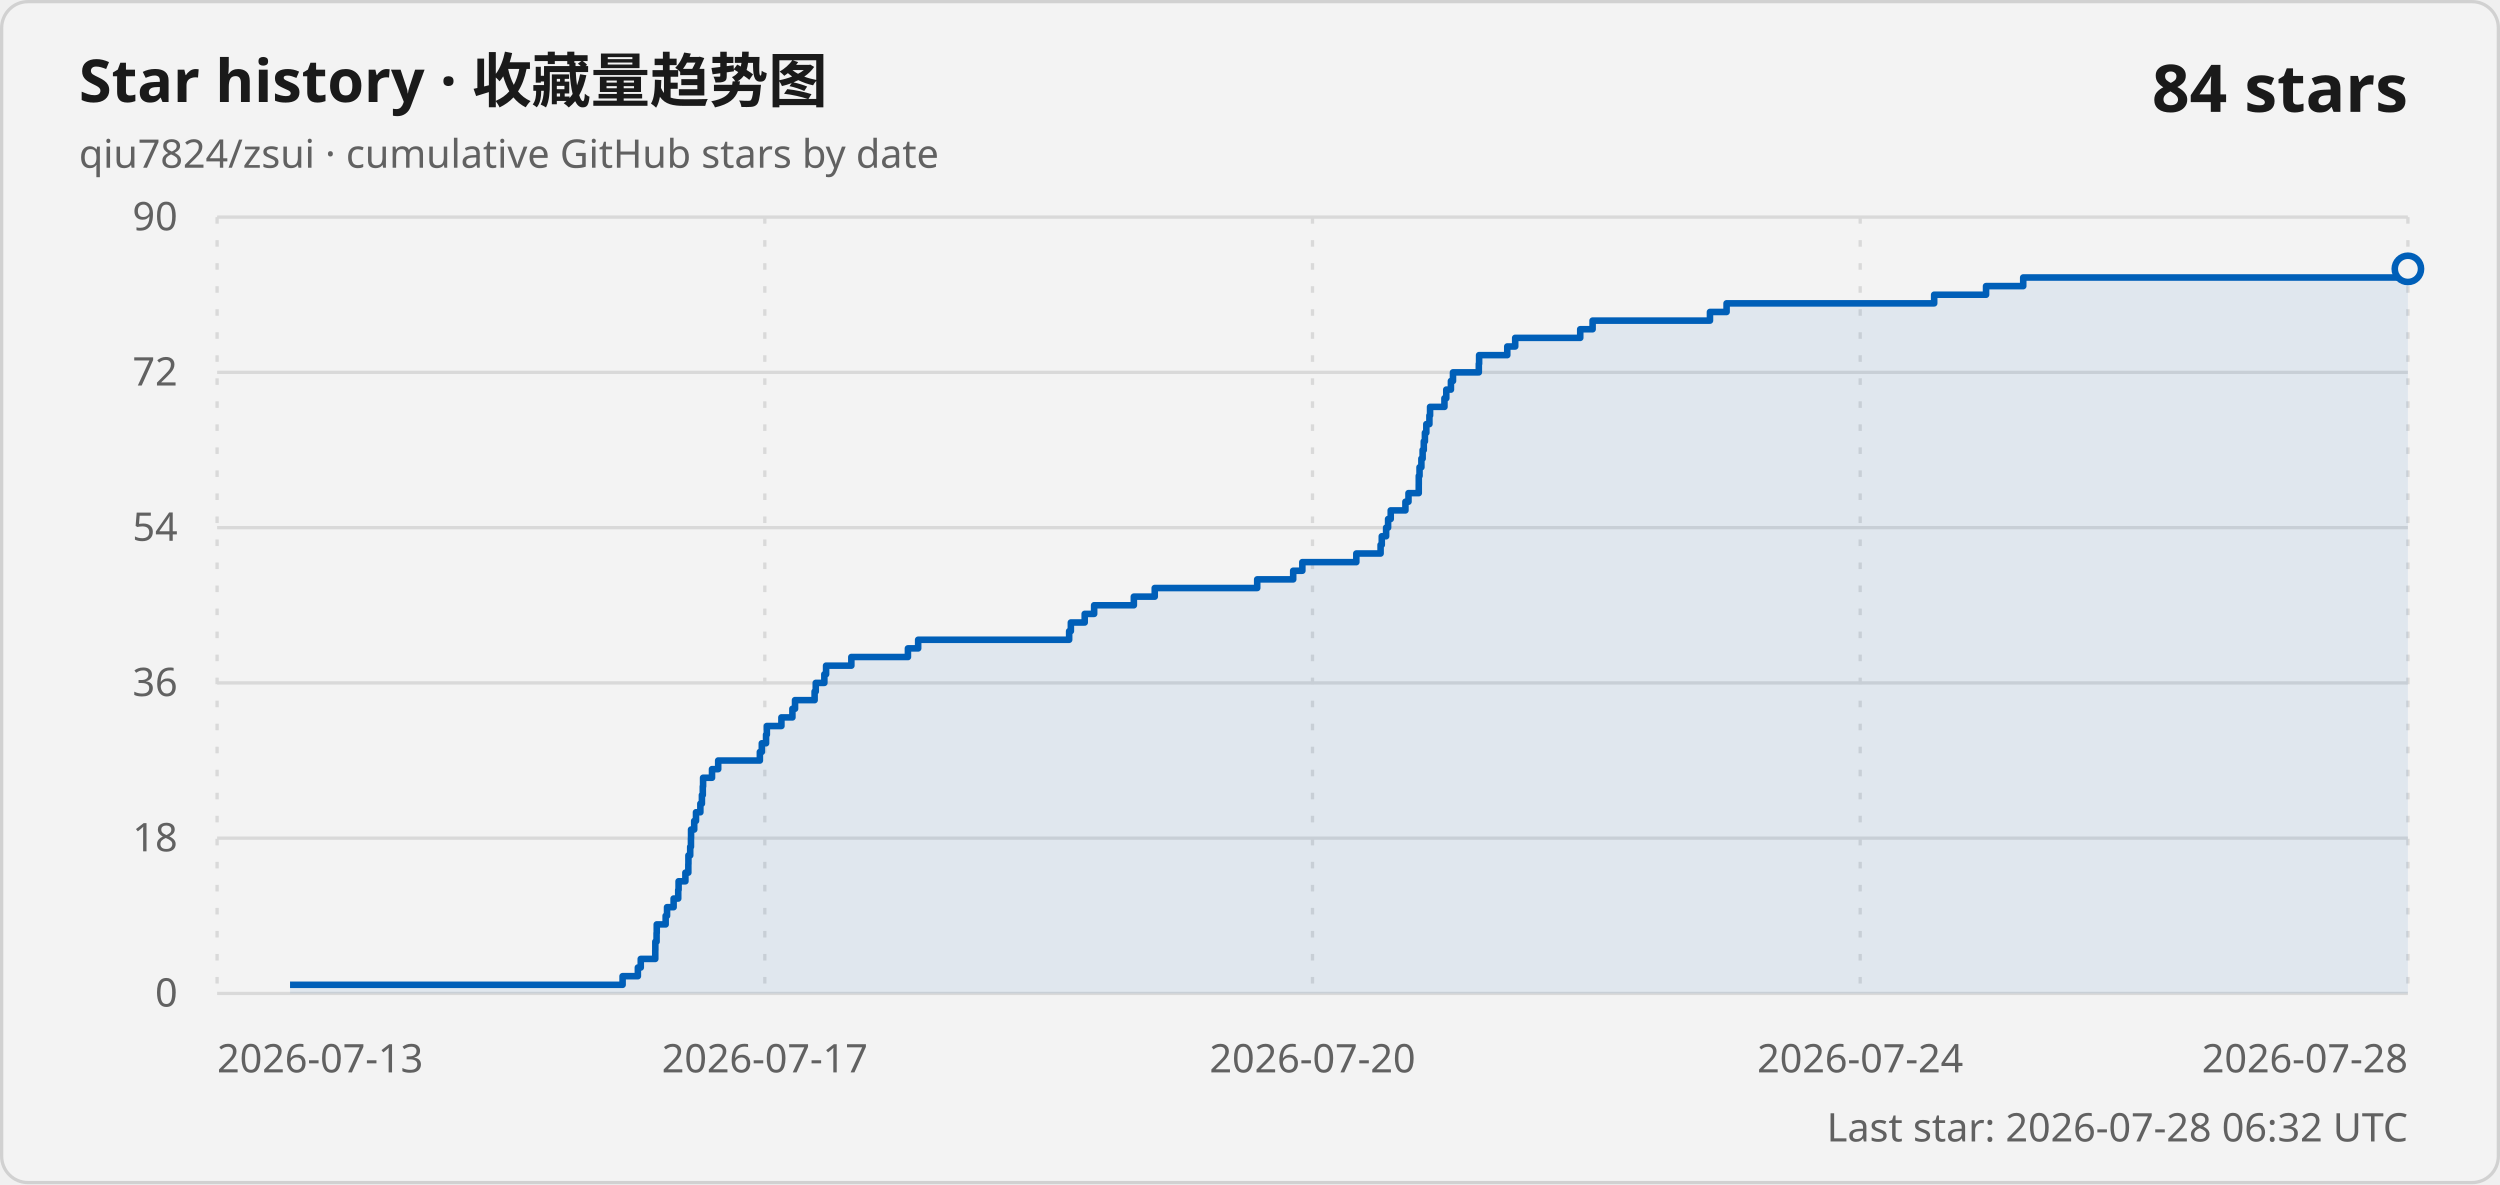
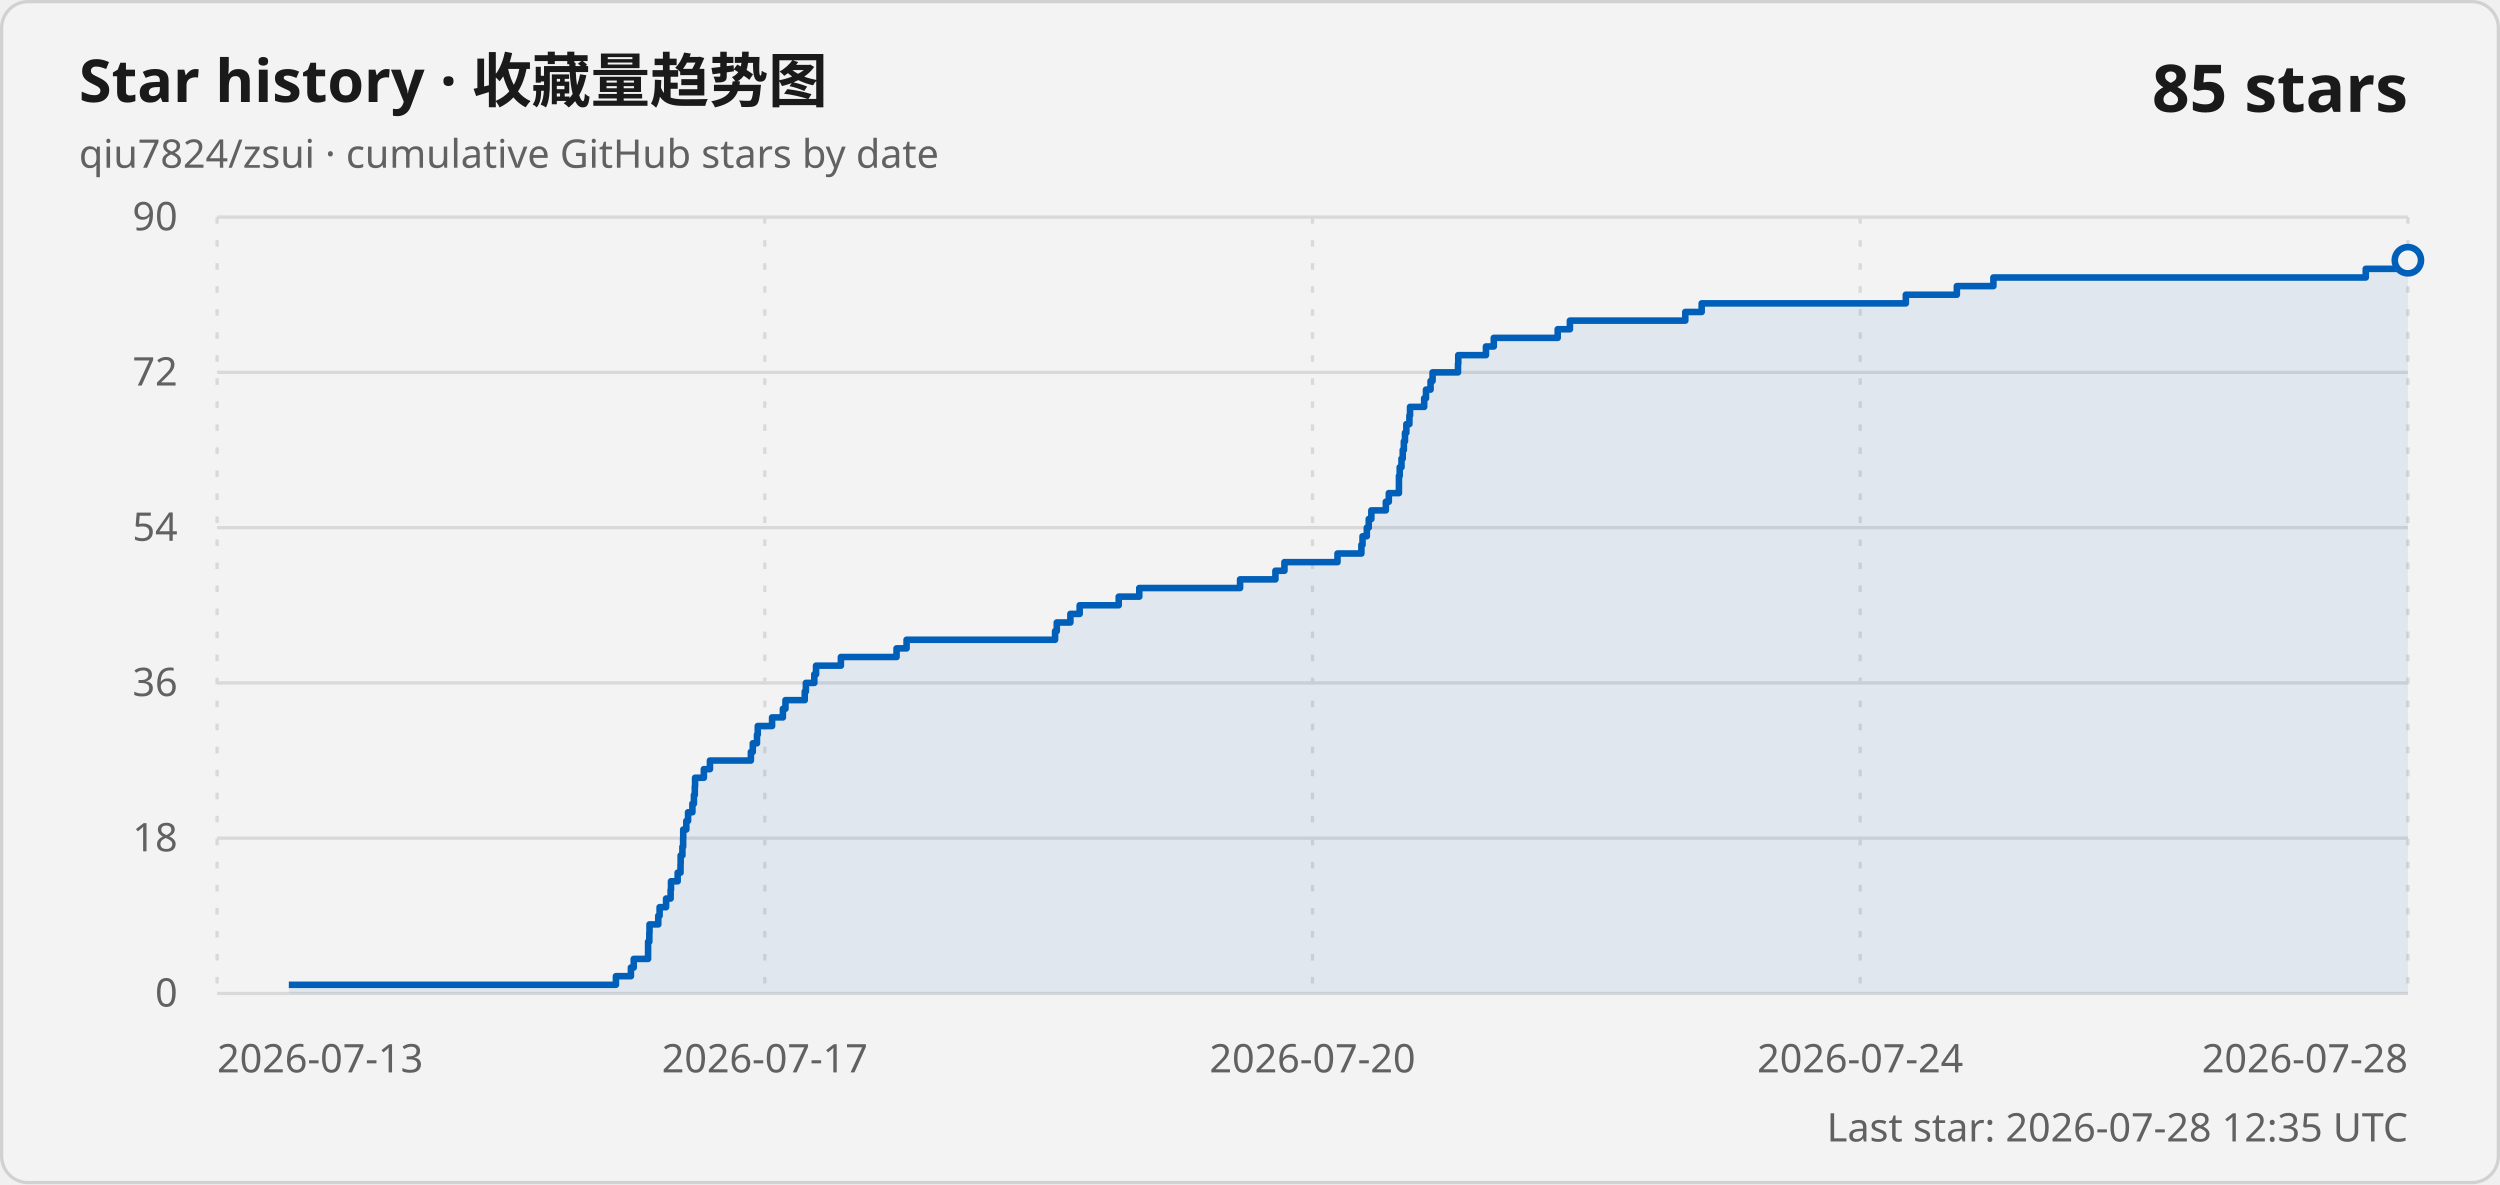
<svg xmlns="http://www.w3.org/2000/svg" width="760" height="360" viewBox="0 0 760 360" role="img" aria-labelledby="title description">
  <style>
    .card { fill: #f3f3f3; stroke: #d1d1d1; }
    .title { fill: #1a1a1a; font: 600 18px "Segoe UI Variable", "Segoe UI", sans-serif; }
    .subtitle, .axis-label, .updated { fill: #616161; font: 400 12px "Segoe UI Variable", "Segoe UI", sans-serif; }
    .count { fill: #1a1a1a; font: 600 20px "Segoe UI Variable", "Segoe UI", sans-serif; }
    .grid { stroke: #d9d9d9; stroke-width: 1; }
    .vertical { stroke-dasharray: 2 5; }
    .line { fill: none; stroke: #005fb8; stroke-width: 2; stroke-linejoin: round; }
    .area { fill: #005fb8; fill-opacity: .08; }
    .point { fill: #f3f3f3; stroke: #005fb8; stroke-width: 2; }
    @media (prefers-color-scheme: dark) {
      .card { fill: #202020; stroke: #3b3b3b; }
      .title, .count { fill: #ffffff; }
      .subtitle, .axis-label, .updated { fill: #c5c5c5; }
      .grid { stroke: #3b3b3b; }
      .line { stroke: #60cdff; }
      .area { fill: #60cdff; }
      .point { fill: #202020; stroke: #60cdff; }
    }
  </style>
  <rect class="card" x=".5" y=".5" width="759" height="359" rx="8" />
  <text class="title" x="24" y="31">Star history · 收藏量趋势图</text>
  <text class="subtitle" x="24" y="51">qiu7824/zsui · cumulative GitHub stars by date</text>
-   <text class="count" x="732" y="34" text-anchor="end">84 stars</text>
+   <text class="count" x="732" y="34" text-anchor="end">85 stars</text>
  <line class="grid" x1="66" y1="302" x2="732" y2="302" />
  <text class="axis-label" x="54" y="306" text-anchor="end">0</text>
  <line class="grid" x1="66" y1="254.8" x2="732" y2="254.8" />
  <text class="axis-label" x="54" y="258.8" text-anchor="end">18</text>
  <line class="grid" x1="66" y1="207.6" x2="732" y2="207.6" />
  <text class="axis-label" x="54" y="211.6" text-anchor="end">36</text>
  <line class="grid" x1="66" y1="160.4" x2="732" y2="160.4" />
  <text class="axis-label" x="54" y="164.4" text-anchor="end">54</text>
  <line class="grid" x1="66" y1="113.2" x2="732" y2="113.2" />
  <text class="axis-label" x="54" y="117.2" text-anchor="end">72</text>
  <line class="grid" x1="66" y1="66" x2="732" y2="66" />
  <text class="axis-label" x="54" y="70" text-anchor="end">90</text>
  <line class="grid vertical" x1="66" y1="66" x2="66" y2="302" />
  <text class="axis-label" x="66" y="326" text-anchor="start">2026-07-13</text>
  <line class="grid vertical" x1="232.5" y1="66" x2="232.5" y2="302" />
  <text class="axis-label" x="232.5" y="326" text-anchor="middle">2026-07-17</text>
  <line class="grid vertical" x1="399" y1="66" x2="399" y2="302" />
  <text class="axis-label" x="399" y="326" text-anchor="middle">2026-07-20</text>
  <line class="grid vertical" x1="565.5" y1="66" x2="565.5" y2="302" />
  <text class="axis-label" x="565.5" y="326" text-anchor="middle">2026-07-24</text>
  <line class="grid vertical" x1="732" y1="66" x2="732" y2="302" />
  <text class="axis-label" x="732" y="326" text-anchor="end">2026-07-28</text>
-   <path class="area" d="M 88.17 302 L 88.17 299.38 L 189.27 299.38 L 189.27 296.76 L 193.91 296.76 L 193.91 294.13 L 194.79 294.13 L 194.79 291.51 L 199.2 291.51 L 199.2 288.89 L 199.22 288.89 L 199.22 286.27 L 199.6 286.27 L 199.6 283.64 L 199.65 283.64 L 199.65 281.02 L 202.36 281.02 L 202.36 278.4 L 202.78 278.4 L 202.78 275.78 L 204.78 275.78 L 204.78 273.16 L 206.18 273.16 L 206.18 270.53 L 206.29 270.53 L 206.29 267.91 L 208.36 267.91 L 208.36 265.29 L 209.25 265.29 L 209.25 262.67 L 209.28 262.67 L 209.28 260.04 L 209.82 260.04 L 209.82 257.42 L 210.05 257.42 L 210.05 254.8 L 210.08 254.8 L 210.08 252.18 L 211.04 252.18 L 211.04 249.56 L 211.58 249.56 L 211.58 246.93 L 212.91 246.93 L 212.91 244.31 L 213.38 244.31 L 213.38 241.69 L 213.65 241.69 L 213.65 239.07 L 213.74 239.07 L 213.74 236.44 L 216.45 236.44 L 216.45 233.82 L 218.33 233.82 L 218.33 231.2 L 231 231.2 L 231 228.58 L 231.59 228.58 L 231.59 225.96 L 232.88 225.96 L 232.88 223.33 L 233.12 223.33 L 233.12 220.71 L 237.55 220.71 L 237.55 218.09 L 240.89 218.09 L 240.89 215.47 L 241.69 215.47 L 241.69 212.84 L 247.64 212.84 L 247.64 210.22 L 247.99 210.22 L 247.99 207.6 L 250.6 207.6 L 250.6 204.98 L 251.13 204.98 L 251.13 202.36 L 258.81 202.36 L 258.81 199.73 L 276.01 199.73 L 276.01 197.11 L 279.12 197.11 L 279.12 194.49 L 325.02 194.49 L 325.02 191.87 L 325.54 191.87 L 325.54 189.24 L 329.75 189.24 L 329.75 186.62 L 332.62 186.62 L 332.62 184 L 344.69 184 L 344.69 181.38 L 351.04 181.38 L 351.04 178.76 L 382.19 178.76 L 382.19 176.13 L 393.13 176.13 L 393.13 173.51 L 395.91 173.51 L 395.91 170.89 L 412.32 170.89 L 412.32 168.27 L 419.7 168.27 L 419.7 165.64 L 420.06 165.64 L 420.06 163.02 L 421.38 163.02 L 421.38 160.4 L 421.98 160.4 L 421.98 157.78 L 422.78 157.78 L 422.78 155.16 L 427.25 155.16 L 427.25 152.53 L 428.18 152.53 L 428.18 149.91 L 431.3 149.91 L 431.3 147.29 L 431.31 147.29 L 431.31 144.67 L 431.54 144.67 L 431.54 142.04 L 432.1 142.04 L 432.1 139.42 L 432.48 139.42 L 432.48 136.8 L 432.83 136.8 L 432.83 134.18 L 433.17 134.18 L 433.17 131.56 L 433.6 131.56 L 433.6 128.93 L 434.54 128.93 L 434.54 126.31 L 434.74 126.31 L 434.74 123.69 L 439.11 123.69 L 439.11 121.07 L 439.67 121.07 L 439.67 118.44 L 441.08 118.44 L 441.08 115.82 L 441.71 115.82 L 441.71 113.2 L 449.56 113.2 L 449.56 110.58 L 449.65 110.58 L 449.65 107.96 L 458.21 107.96 L 458.21 105.33 L 460.62 105.33 L 460.62 102.71 L 480.39 102.71 L 480.39 100.09 L 484.15 100.09 L 484.15 97.47 L 519.83 97.47 L 519.83 94.84 L 524.88 94.84 L 524.88 92.22 L 587.99 92.22 L 587.99 89.6 L 603.76 89.6 L 603.76 86.98 L 615.06 86.98 L 615.06 84.36 L 730.15 84.36 L 730.15 81.73 L 732 81.73 L 732 302 Z" />
-   <path class="line" d="M 88.17 299.38 L 189.27 299.38 L 189.27 296.76 L 193.91 296.76 L 193.91 294.13 L 194.79 294.13 L 194.79 291.51 L 199.2 291.51 L 199.2 288.89 L 199.22 288.89 L 199.22 286.27 L 199.6 286.27 L 199.6 283.64 L 199.65 283.64 L 199.65 281.02 L 202.36 281.02 L 202.36 278.4 L 202.78 278.4 L 202.78 275.78 L 204.78 275.78 L 204.78 273.16 L 206.18 273.16 L 206.18 270.53 L 206.29 270.53 L 206.29 267.91 L 208.36 267.91 L 208.36 265.29 L 209.25 265.29 L 209.25 262.67 L 209.28 262.67 L 209.28 260.04 L 209.82 260.04 L 209.82 257.42 L 210.05 257.42 L 210.05 254.8 L 210.08 254.8 L 210.08 252.18 L 211.04 252.18 L 211.04 249.56 L 211.58 249.56 L 211.58 246.93 L 212.91 246.93 L 212.91 244.31 L 213.38 244.31 L 213.38 241.69 L 213.65 241.69 L 213.65 239.07 L 213.74 239.07 L 213.74 236.44 L 216.45 236.44 L 216.45 233.82 L 218.33 233.82 L 218.33 231.2 L 231 231.2 L 231 228.58 L 231.59 228.58 L 231.59 225.96 L 232.88 225.96 L 232.88 223.33 L 233.12 223.33 L 233.12 220.71 L 237.55 220.71 L 237.55 218.09 L 240.89 218.09 L 240.89 215.47 L 241.69 215.47 L 241.69 212.84 L 247.64 212.84 L 247.64 210.22 L 247.99 210.22 L 247.99 207.6 L 250.6 207.6 L 250.6 204.98 L 251.13 204.98 L 251.13 202.36 L 258.81 202.36 L 258.81 199.73 L 276.01 199.73 L 276.01 197.11 L 279.12 197.11 L 279.12 194.49 L 325.02 194.49 L 325.02 191.87 L 325.54 191.87 L 325.54 189.24 L 329.75 189.24 L 329.75 186.62 L 332.62 186.62 L 332.62 184 L 344.69 184 L 344.69 181.38 L 351.04 181.38 L 351.04 178.76 L 382.19 178.76 L 382.19 176.13 L 393.13 176.13 L 393.13 173.51 L 395.91 173.51 L 395.91 170.89 L 412.32 170.89 L 412.32 168.27 L 419.7 168.27 L 419.7 165.64 L 420.06 165.64 L 420.06 163.02 L 421.38 163.02 L 421.38 160.4 L 421.98 160.4 L 421.98 157.78 L 422.78 157.78 L 422.78 155.16 L 427.25 155.16 L 427.25 152.53 L 428.18 152.53 L 428.18 149.91 L 431.3 149.91 L 431.3 147.29 L 431.31 147.29 L 431.31 144.67 L 431.54 144.67 L 431.54 142.04 L 432.1 142.04 L 432.1 139.42 L 432.48 139.42 L 432.48 136.8 L 432.83 136.8 L 432.83 134.18 L 433.17 134.18 L 433.17 131.56 L 433.6 131.56 L 433.6 128.93 L 434.54 128.93 L 434.54 126.31 L 434.74 126.31 L 434.74 123.69 L 439.11 123.69 L 439.11 121.07 L 439.67 121.07 L 439.67 118.44 L 441.08 118.44 L 441.08 115.82 L 441.71 115.82 L 441.71 113.2 L 449.56 113.2 L 449.56 110.58 L 449.65 110.58 L 449.65 107.96 L 458.21 107.96 L 458.21 105.33 L 460.62 105.33 L 460.62 102.71 L 480.39 102.71 L 480.39 100.09 L 484.15 100.09 L 484.15 97.47 L 519.83 97.47 L 519.83 94.84 L 524.88 94.84 L 524.88 92.22 L 587.99 92.22 L 587.99 89.6 L 603.76 89.6 L 603.76 86.98 L 615.06 86.98 L 615.06 84.36 L 730.15 84.36 L 730.15 81.73 L 732 81.73" />
-   <circle class="point" cx="732" cy="81.73" r="4" />
-   <text class="updated" x="732" y="347" text-anchor="end">Last star: 2026-07-28 06:32 UTC</text>
+   <path class="area" d="M 87.8 302 L 87.8 299.38 L 187.24 299.38 L 187.24 296.76 L 191.8 296.76 L 191.8 294.13 L 192.66 294.13 L 192.66 291.51 L 197.01 291.51 L 197.01 288.89 L 197.02 288.89 L 197.02 286.27 L 197.39 286.27 L 197.39 283.64 L 197.45 283.64 L 197.45 281.02 L 200.11 281.02 L 200.11 278.4 L 200.52 278.4 L 200.52 275.78 L 202.49 275.78 L 202.49 273.16 L 203.87 273.16 L 203.87 270.53 L 203.98 270.53 L 203.98 267.91 L 206.01 267.91 L 206.01 265.29 L 206.88 265.29 L 206.88 262.67 L 206.92 262.67 L 206.92 260.04 L 207.45 260.04 L 207.45 257.42 L 207.67 257.42 L 207.67 254.8 L 207.7 254.8 L 207.7 252.18 L 208.64 252.18 L 208.64 249.56 L 209.17 249.56 L 209.17 246.93 L 210.49 246.93 L 210.49 244.31 L 210.95 244.31 L 210.95 241.69 L 211.22 241.69 L 211.22 239.07 L 211.3 239.07 L 211.3 236.44 L 213.97 236.44 L 213.97 233.82 L 215.82 233.82 L 215.82 231.2 L 228.27 231.2 L 228.27 228.58 L 228.85 228.58 L 228.85 225.96 L 230.12 225.96 L 230.12 223.33 L 230.36 223.33 L 230.36 220.71 L 234.71 220.71 L 234.71 218.09 L 238 218.09 L 238 215.47 L 238.78 215.47 L 238.78 212.84 L 244.64 212.84 L 244.64 210.22 L 244.99 210.22 L 244.99 207.6 L 247.55 207.6 L 247.55 204.98 L 248.08 204.98 L 248.08 202.36 L 255.63 202.36 L 255.63 199.73 L 272.55 199.73 L 272.55 197.11 L 275.6 197.11 L 275.6 194.49 L 320.74 194.49 L 320.74 191.87 L 321.26 191.87 L 321.26 189.24 L 325.4 189.24 L 325.4 186.62 L 328.22 186.62 L 328.22 184 L 340.09 184 L 340.09 181.38 L 346.34 181.38 L 346.34 178.76 L 376.98 178.76 L 376.98 176.13 L 387.73 176.13 L 387.73 173.51 L 390.47 173.51 L 390.47 170.89 L 406.6 170.89 L 406.6 168.27 L 413.86 168.27 L 413.86 165.64 L 414.21 165.64 L 414.21 163.02 L 415.51 163.02 L 415.51 160.4 L 416.1 160.4 L 416.1 157.78 L 416.89 157.78 L 416.89 155.16 L 421.29 155.16 L 421.29 152.53 L 422.2 152.53 L 422.2 149.91 L 425.27 149.91 L 425.27 147.29 L 425.28 147.29 L 425.28 144.67 L 425.51 144.67 L 425.51 142.04 L 426.05 142.04 L 426.05 139.42 L 426.43 139.42 L 426.43 136.8 L 426.77 136.8 L 426.77 134.18 L 427.11 134.18 L 427.11 131.56 L 427.53 131.56 L 427.53 128.93 L 428.46 128.93 L 428.46 126.31 L 428.65 126.31 L 428.65 123.69 L 432.95 123.69 L 432.95 121.07 L 433.5 121.07 L 433.5 118.44 L 434.89 118.44 L 434.89 115.82 L 435.5 115.82 L 435.5 113.2 L 443.23 113.2 L 443.23 110.58 L 443.31 110.58 L 443.31 107.96 L 451.73 107.96 L 451.73 105.33 L 454.11 105.33 L 454.11 102.71 L 473.54 102.71 L 473.54 100.09 L 477.25 100.09 L 477.25 97.47 L 512.33 97.47 L 512.33 94.84 L 517.31 94.84 L 517.31 92.22 L 579.37 92.22 L 579.37 89.6 L 594.88 89.6 L 594.88 86.98 L 605.99 86.98 L 605.99 84.36 L 719.19 84.36 L 719.19 81.73 L 730.18 81.73 L 730.18 79.11 L 732 79.11 L 732 302 Z" />
+   <path class="line" d="M 87.8 299.38 L 187.24 299.38 L 187.24 296.76 L 191.8 296.76 L 191.8 294.13 L 192.66 294.13 L 192.66 291.51 L 197.01 291.51 L 197.01 288.89 L 197.02 288.89 L 197.02 286.27 L 197.39 286.27 L 197.39 283.64 L 197.45 283.64 L 197.45 281.02 L 200.11 281.02 L 200.11 278.4 L 200.52 278.4 L 200.52 275.78 L 202.49 275.78 L 202.49 273.16 L 203.87 273.16 L 203.87 270.53 L 203.98 270.53 L 203.98 267.91 L 206.01 267.91 L 206.01 265.29 L 206.88 265.29 L 206.88 262.67 L 206.92 262.67 L 206.92 260.04 L 207.45 260.04 L 207.45 257.42 L 207.67 257.42 L 207.67 254.8 L 207.7 254.8 L 207.7 252.18 L 208.64 252.18 L 208.64 249.56 L 209.17 249.56 L 209.17 246.93 L 210.49 246.93 L 210.49 244.31 L 210.95 244.31 L 210.95 241.69 L 211.22 241.69 L 211.22 239.07 L 211.3 239.07 L 211.3 236.44 L 213.97 236.44 L 213.97 233.82 L 215.82 233.82 L 215.82 231.2 L 228.27 231.2 L 228.27 228.58 L 228.85 228.58 L 228.85 225.96 L 230.12 225.96 L 230.12 223.33 L 230.36 223.33 L 230.36 220.71 L 234.71 220.71 L 234.71 218.09 L 238 218.09 L 238 215.47 L 238.78 215.47 L 238.78 212.84 L 244.64 212.84 L 244.64 210.22 L 244.99 210.22 L 244.99 207.6 L 247.55 207.6 L 247.55 204.98 L 248.08 204.98 L 248.08 202.36 L 255.63 202.36 L 255.63 199.73 L 272.55 199.73 L 272.55 197.11 L 275.6 197.11 L 275.6 194.49 L 320.74 194.49 L 320.74 191.87 L 321.26 191.87 L 321.26 189.24 L 325.4 189.24 L 325.4 186.62 L 328.22 186.62 L 328.22 184 L 340.09 184 L 340.09 181.38 L 346.34 181.38 L 346.34 178.76 L 376.98 178.76 L 376.98 176.13 L 387.73 176.13 L 387.73 173.51 L 390.47 173.51 L 390.47 170.89 L 406.6 170.89 L 406.6 168.27 L 413.86 168.27 L 413.86 165.64 L 414.21 165.64 L 414.21 163.02 L 415.51 163.02 L 415.51 160.4 L 416.1 160.4 L 416.1 157.78 L 416.89 157.78 L 416.89 155.16 L 421.29 155.16 L 421.29 152.53 L 422.2 152.53 L 422.2 149.91 L 425.27 149.91 L 425.27 147.29 L 425.28 147.29 L 425.28 144.67 L 425.51 144.67 L 425.51 142.04 L 426.05 142.04 L 426.05 139.42 L 426.43 139.42 L 426.43 136.8 L 426.77 136.8 L 426.77 134.18 L 427.11 134.18 L 427.11 131.56 L 427.53 131.56 L 427.53 128.93 L 428.46 128.93 L 428.46 126.31 L 428.65 126.31 L 428.65 123.69 L 432.95 123.69 L 432.95 121.07 L 433.5 121.07 L 433.5 118.44 L 434.89 118.44 L 434.89 115.82 L 435.5 115.82 L 435.5 113.2 L 443.23 113.2 L 443.23 110.58 L 443.31 110.58 L 443.31 107.96 L 451.73 107.96 L 451.73 105.33 L 454.11 105.33 L 454.11 102.71 L 473.54 102.71 L 473.54 100.09 L 477.25 100.09 L 477.25 97.47 L 512.33 97.47 L 512.33 94.84 L 517.31 94.84 L 517.31 92.22 L 579.37 92.22 L 579.37 89.6 L 594.88 89.6 L 594.88 86.98 L 605.99 86.98 L 605.99 84.36 L 719.19 84.36 L 719.19 81.73 L 730.18 81.73 L 730.18 79.11 L 732 79.11" />
+   <circle class="point" cx="732" cy="79.11" r="4" />
+   <text class="updated" x="732" y="347" text-anchor="end">Last star: 2026-07-28 12:35 UTC</text>
</svg>
